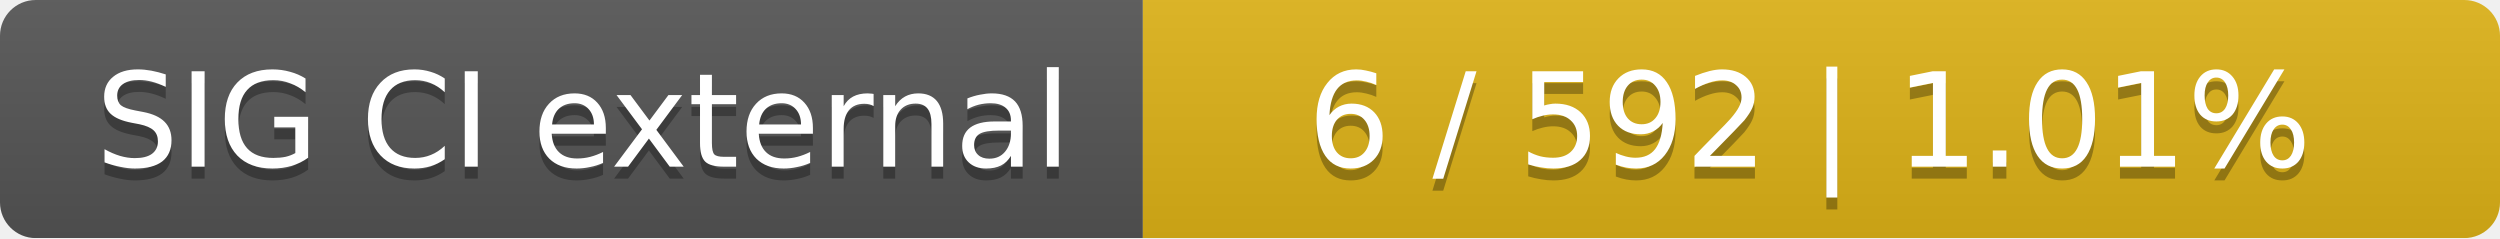
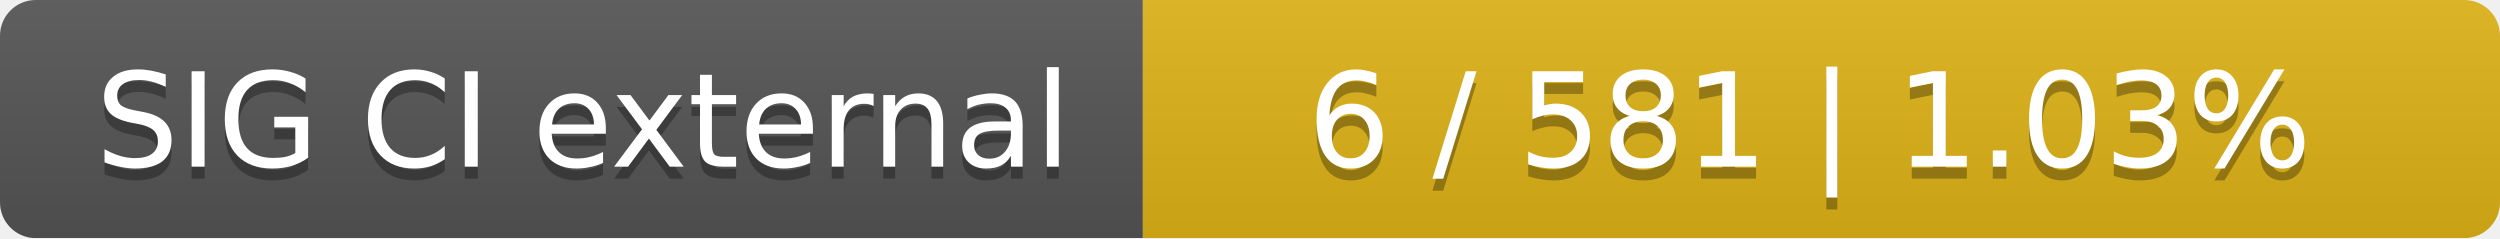
<svg xmlns="http://www.w3.org/2000/svg" width="210" height="20">
  <linearGradient id="smooth" x2="0" y2="100%">
    <stop offset="0" stop-color="#bbb" stop-opacity=".1" />
    <stop offset="1" stop-opacity=".1" />
  </linearGradient>
  <mask id="round">
    <rect width="210" height="20" rx="3" fill="#fff" />
  </mask>
  <g mask="url(#round)">
    <rect width="96" height="20" fill="#555" />
    <rect x="96" width="114" height="20" fill="#dfb317" />
    <rect width="210" height="20" fill="url(#smooth)" />
  </g>
  <g fill="#fff" text-anchor="middle" font-family="DejaVu Sans,Verdana,Geneva,sans-serif" font-size="11">
    <text x="49" y="15" fill="#010101" fill-opacity=".3">SIG CI external</text>
    <text x="49" y="14">SIG CI external</text>
-     <text x="152" y="15" fill="#010101" fill-opacity=".3">6 / 592    |    1.01%</text>
-     <text x="152" y="14">6 / 592    |    1.01%</text>
+     <text x="152" y="15" fill="#010101" fill-opacity=".3">6 / 581    |    1.03%</text>
+     <text x="152" y="14">6 / 581    |    1.03%</text>
  </g>
</svg>
